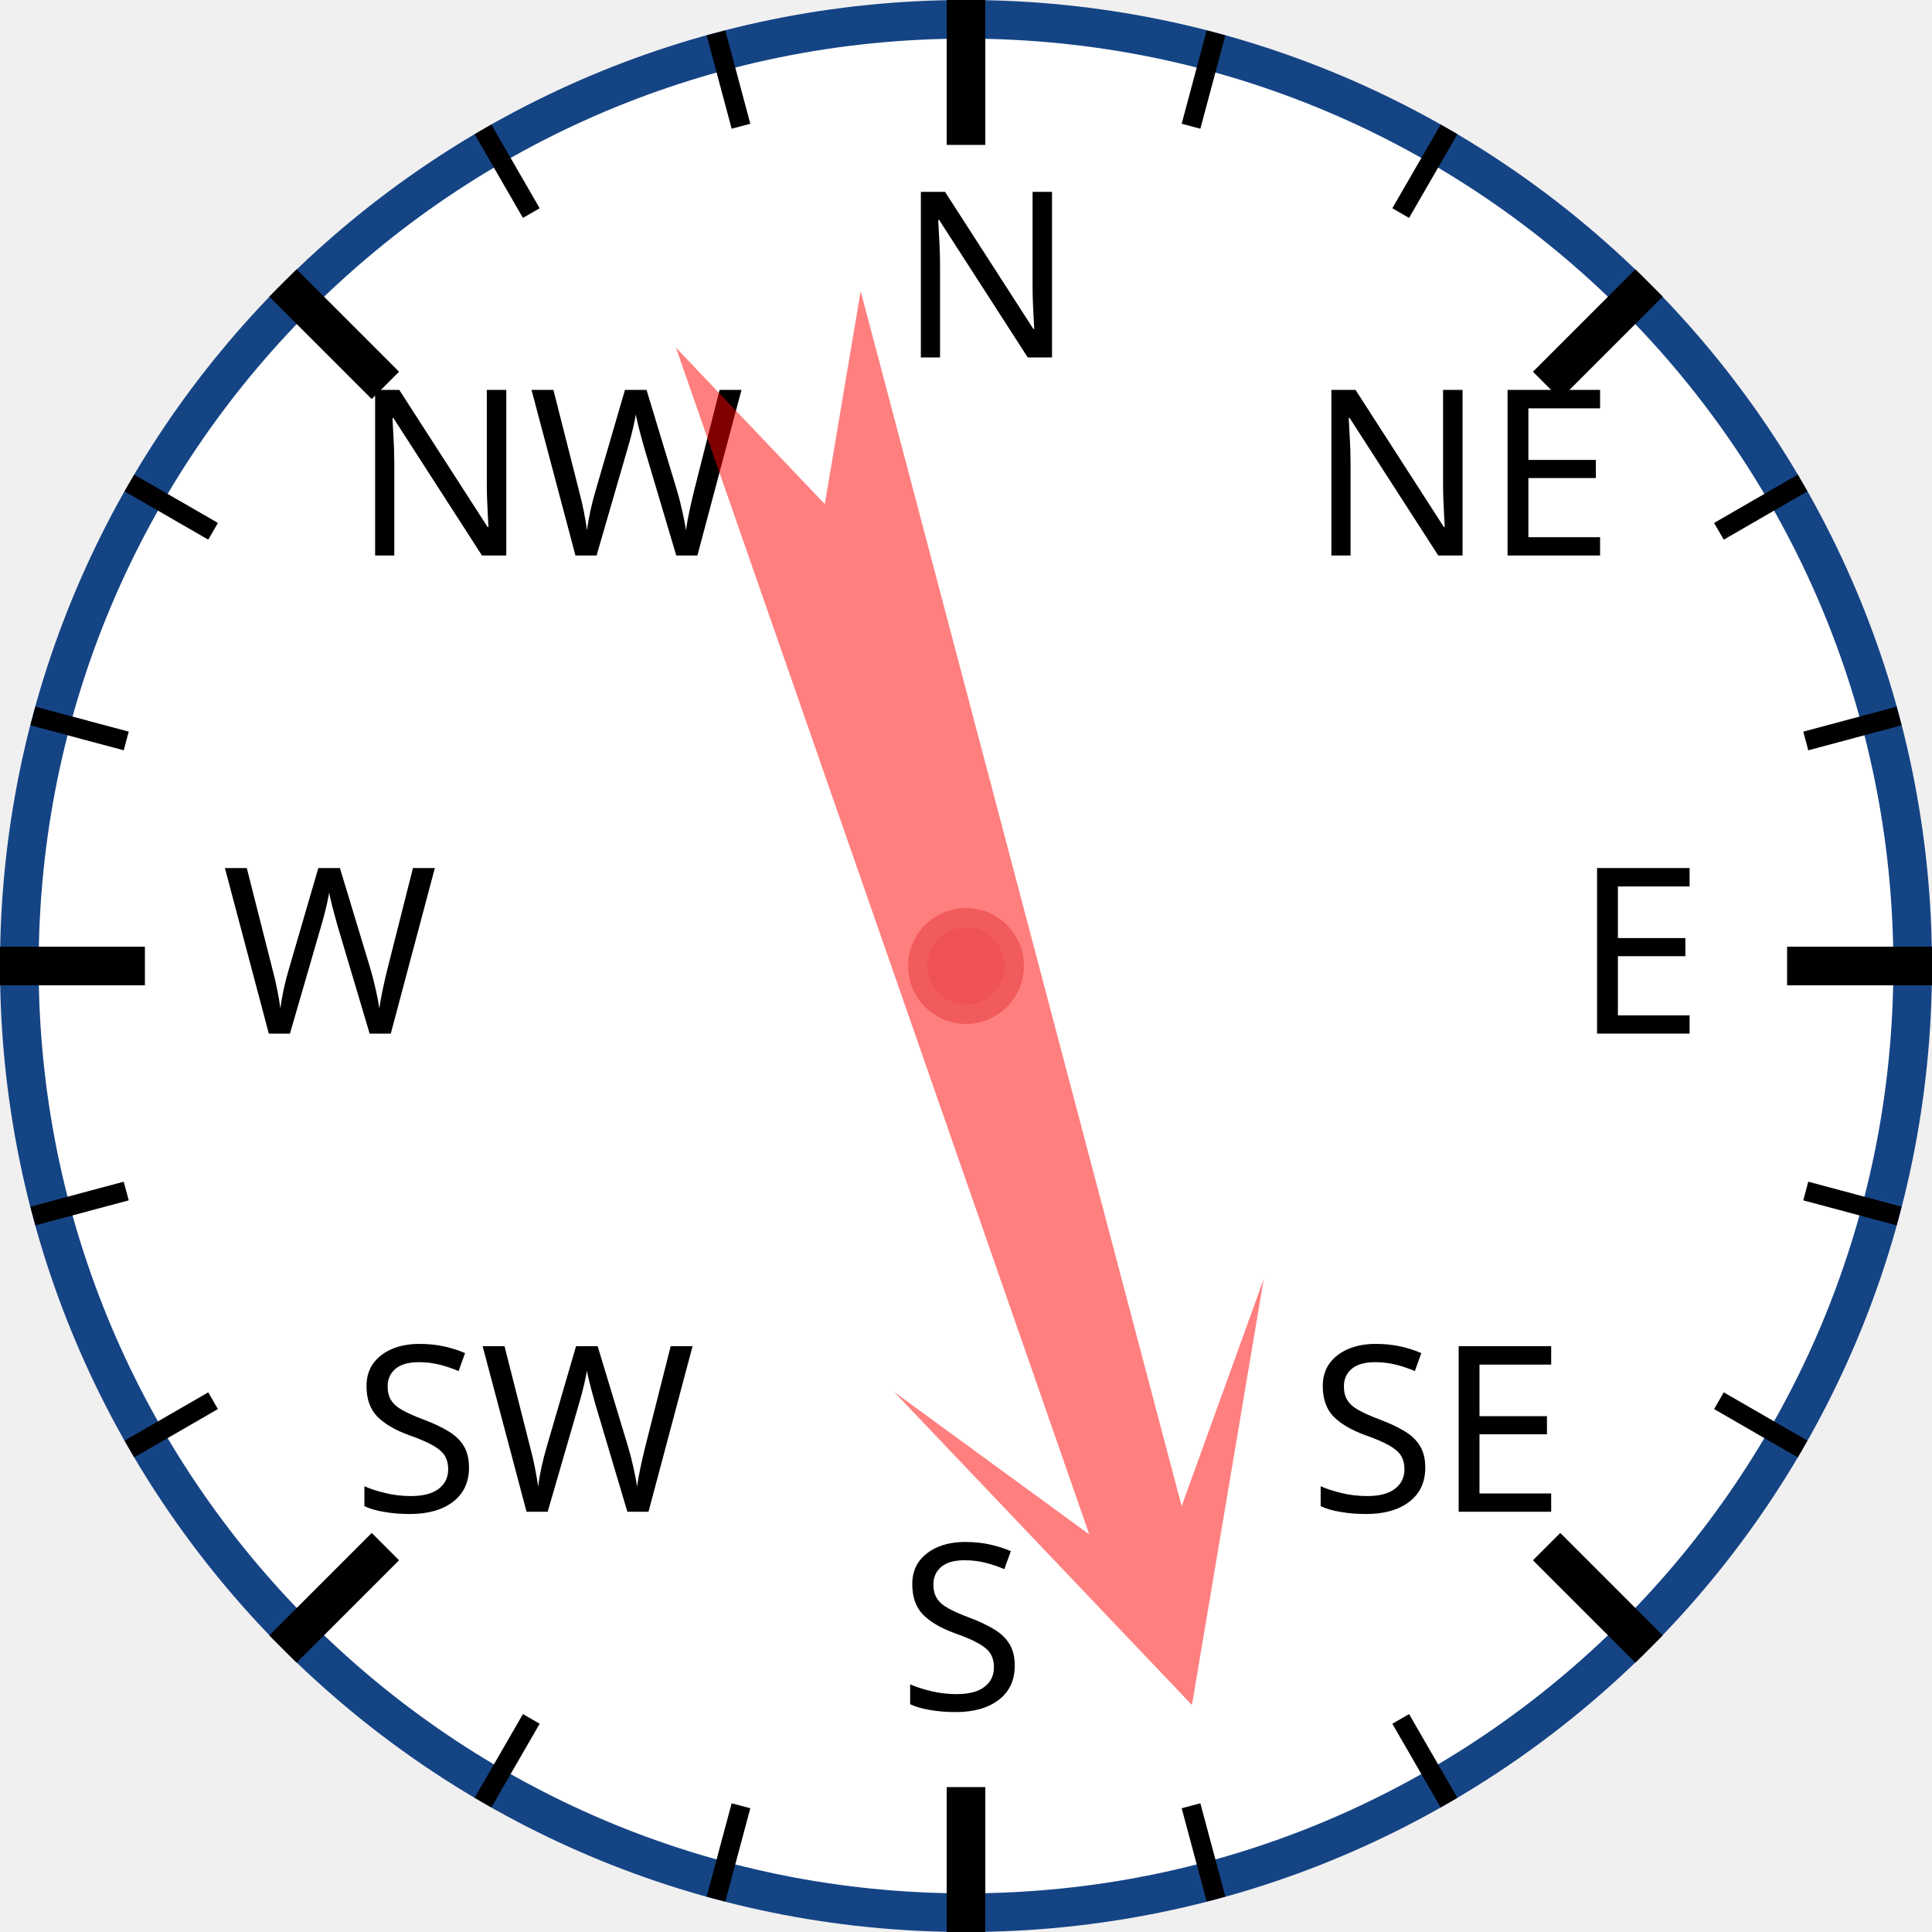
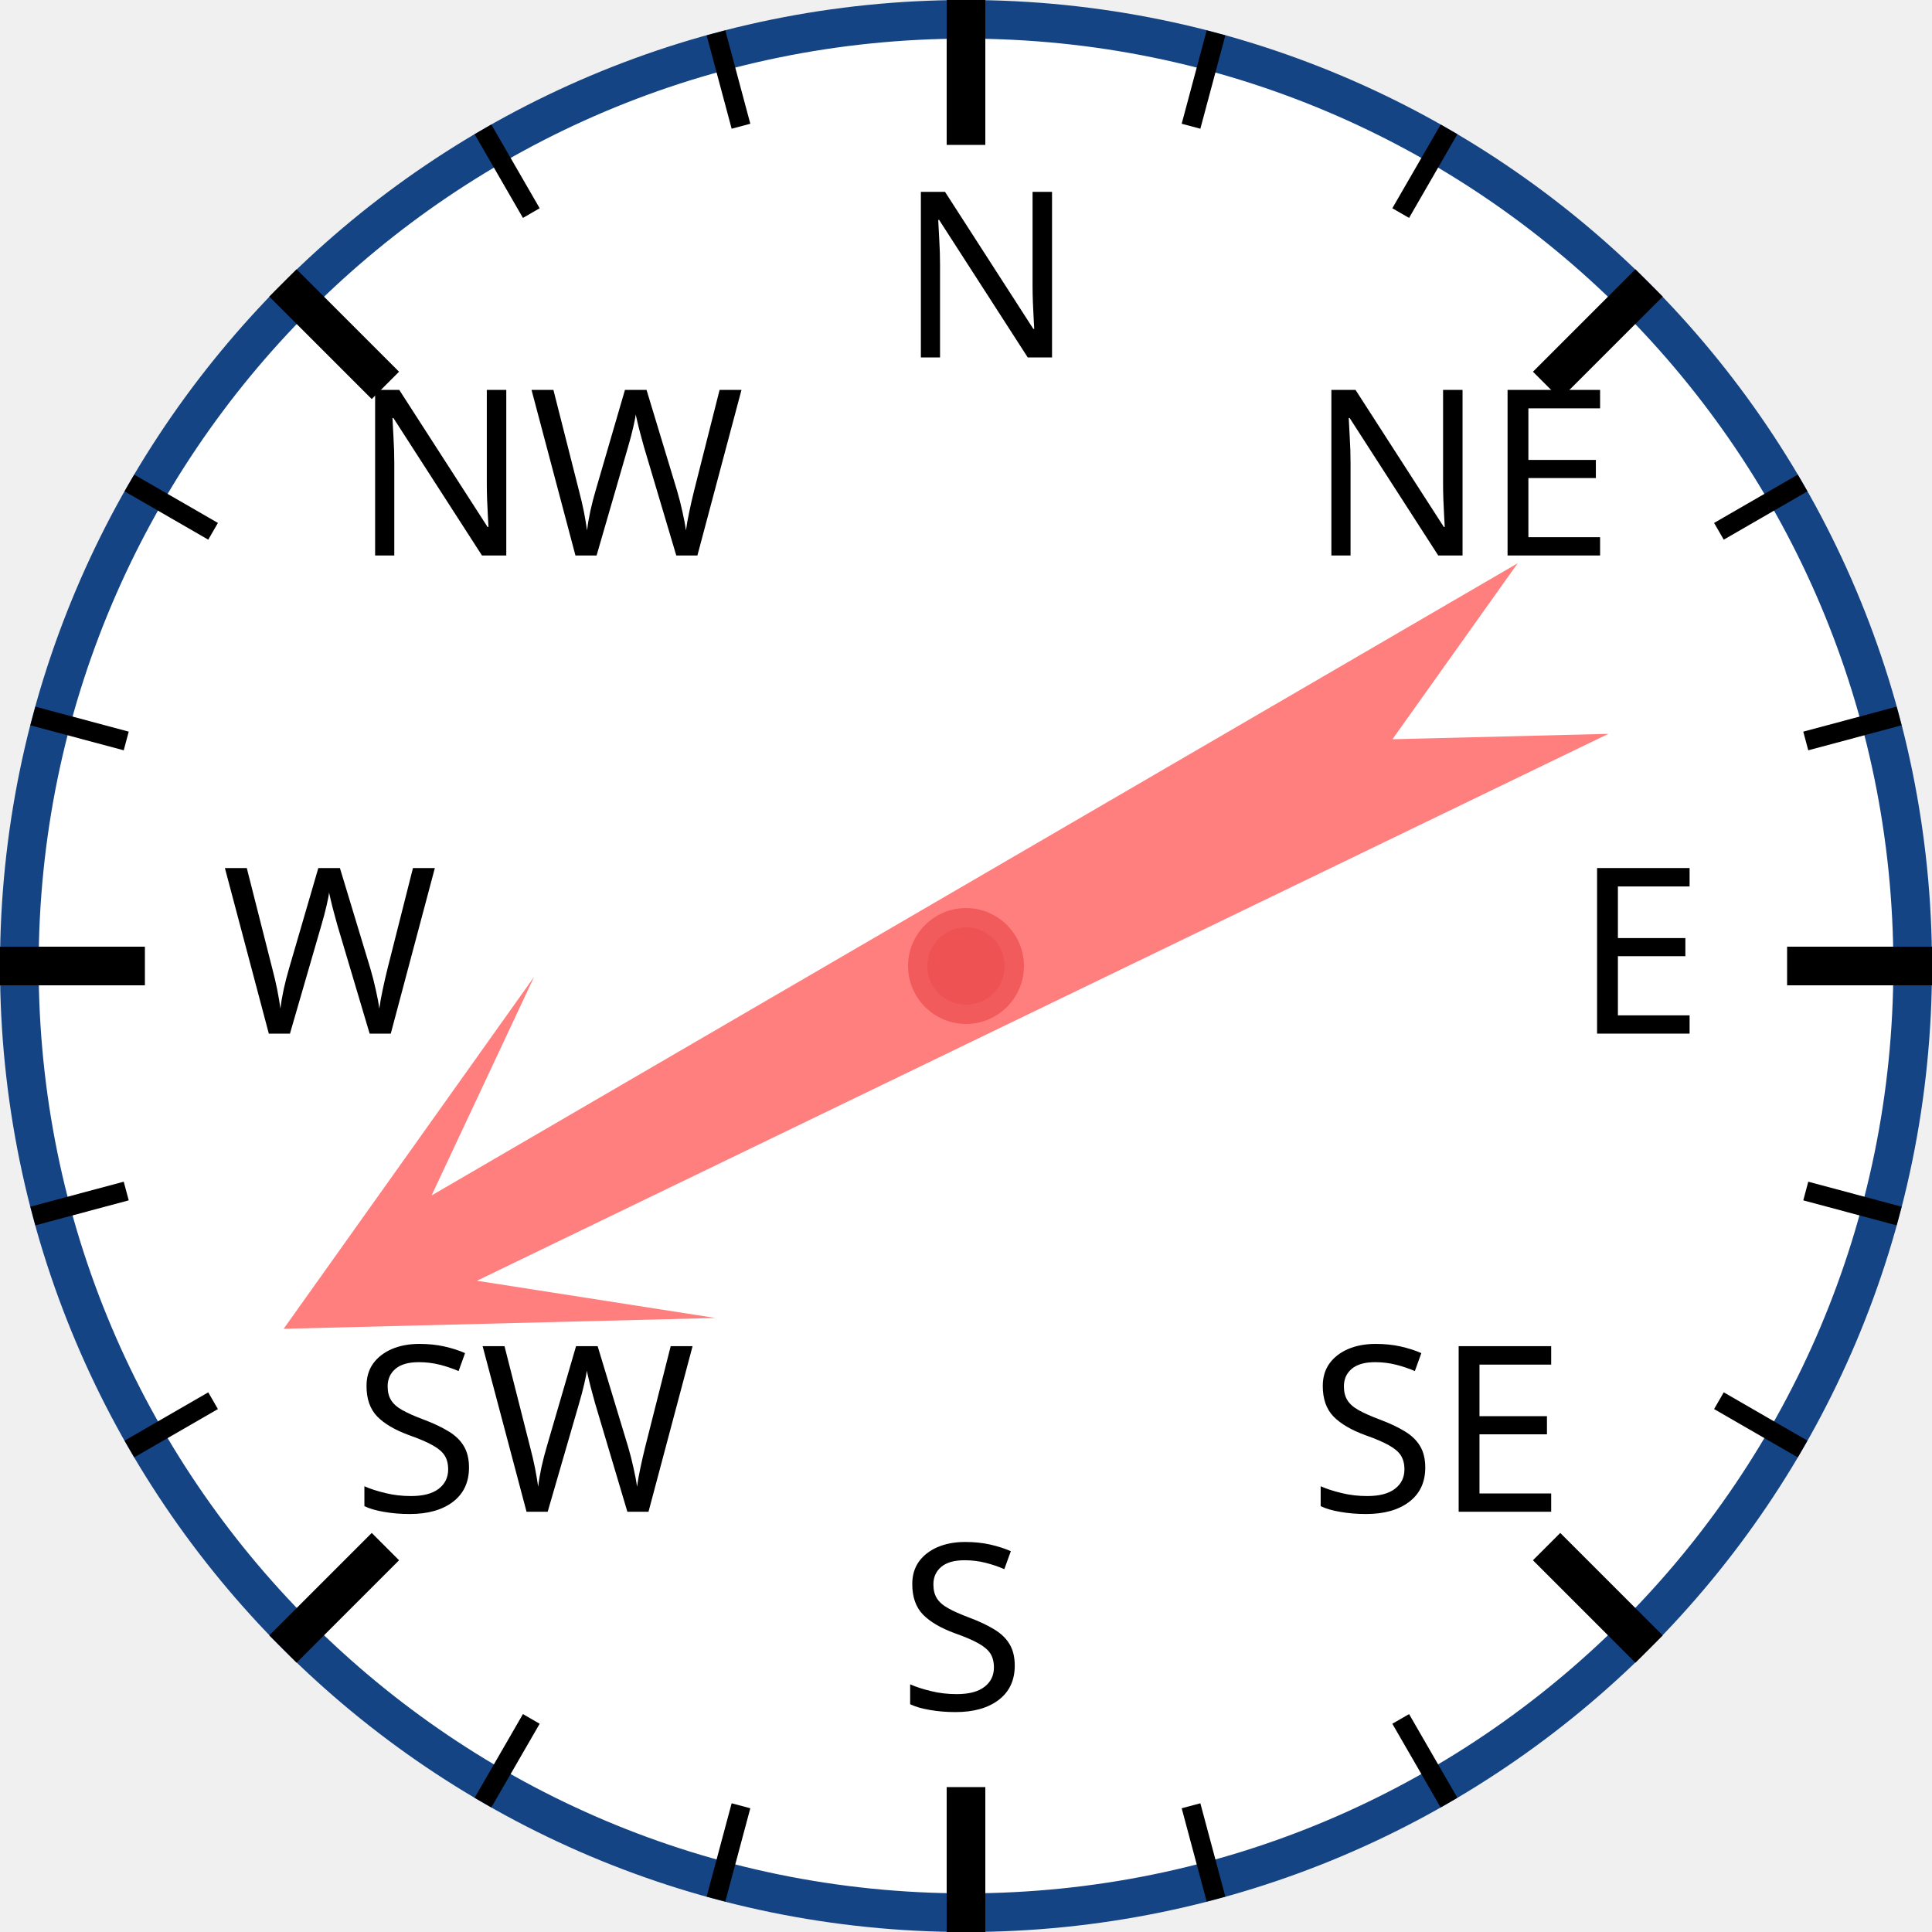
<svg xmlns="http://www.w3.org/2000/svg" width="120px" height="120px" viewBox="0 0 200 200">
  <circle cx="100" cy="100" r="98" style="fill: white; stroke: #154485; stroke-width: 4;" />
  <text x="93.0" y="37.0" style="font-family: sans-serif; font-size: 18pt;">N</text>
  <line x1="100.0" y1="0.0" x2="100.0" y2="15.0" style="stroke: black; stroke-width: 4;" />
  <line x1="74.118" y1="3.407" x2="76.706" y2="13.067" style="stroke: black; stroke-width: 2;" />
  <line x1="50" y1="13.397" x2="55" y2="22.058" style="stroke: black; stroke-width: 2;" />
  <text x="36.503" y="57.503" style="font-family: sans-serif; font-size: 18pt;">NW</text>
  <line x1="29.289" y1="29.289" x2="39.896" y2="39.896" style="stroke: black; stroke-width: 4;" />
  <line x1="13.397" y1="50" x2="22.058" y2="55" style="stroke: black; stroke-width: 2;" />
  <line x1="3.407" y1="74.118" x2="13.067" y2="76.706" style="stroke: black; stroke-width: 2;" />
  <text x="23.0" y="107.0" style="font-family: sans-serif; font-size: 18pt;">W</text>
  <line x1="0.0" y1="100.0" x2="15.0" y2="100.0" style="stroke: black; stroke-width: 4;" />
  <line x1="3.407" y1="125.882" x2="13.067" y2="123.294" style="stroke: black; stroke-width: 2;" />
  <line x1="13.397" y1="150" x2="22.058" y2="145" style="stroke: black; stroke-width: 2;" />
  <text x="36.503" y="156.497" style="font-family: sans-serif; font-size: 18pt;">SW</text>
  <line x1="29.289" y1="170.711" x2="39.896" y2="160.104" style="stroke: black; stroke-width: 4;" />
  <line x1="50" y1="186.603" x2="55" y2="177.942" style="stroke: black; stroke-width: 2;" />
  <line x1="74.118" y1="196.593" x2="76.706" y2="186.933" style="stroke: black; stroke-width: 2;" />
  <text x="93" y="177.0" style="font-family: sans-serif; font-size: 18pt;">S</text>
  <line x1="100" y1="200.0" x2="100" y2="185.0" style="stroke: black; stroke-width: 4;" />
  <line x1="125.882" y1="196.593" x2="123.294" y2="186.933" style="stroke: black; stroke-width: 2;" />
  <line x1="150.0" y1="186.603" x2="145.0" y2="177.942" style="stroke: black; stroke-width: 2;" />
  <text x="135.497" y="156.497" style="font-family: sans-serif; font-size: 18pt;">SE</text>
  <line x1="170.711" y1="170.711" x2="160.104" y2="160.104" style="stroke: black; stroke-width: 4;" />
  <line x1="186.603" y1="150" x2="177.942" y2="145" style="stroke: black; stroke-width: 2;" />
  <line x1="196.593" y1="125.882" x2="186.933" y2="123.294" style="stroke: black; stroke-width: 2;" />
  <text x="163.0" y="107" style="font-family: sans-serif; font-size: 18pt;">E</text>
  <line x1="200.0" y1="100" x2="185.0" y2="100" style="stroke: black; stroke-width: 4;" />
  <line x1="196.593" y1="74.118" x2="186.933" y2="76.706" style="stroke: black; stroke-width: 2;" />
  <line x1="186.603" y1="50" x2="177.942" y2="55" style="stroke: black; stroke-width: 2;" />
  <text x="135.497" y="57.503" style="font-family: sans-serif; font-size: 18pt;">NE</text>
  <line x1="170.711" y1="29.289" x2="160.104" y2="39.896" style="stroke: black; stroke-width: 4;" />
  <line x1="150" y1="13.397" x2="145" y2="22.058" style="stroke: black; stroke-width: 2;" />
  <line x1="125.882" y1="3.407" x2="123.294" y2="13.067" style="stroke: black; stroke-width: 2;" />
-   <polygon points="100 20 120 60 105 40 110 170 100 150 90 170 95 40 80 60" style="fill: red; fill-opacity: 0.5;" transform="rotate(163,100,100)" />
+   <polygon points="100 20 120 60 105 40 110 170 100 150 90 170 95 40 80 60" style="fill: red; fill-opacity: 0.5;" transform="rotate(242,100,100)" />
  <circle cx="100" cy="100" r="5" style="fill: #EE5252; stroke: #F25B5B; stroke-width: 2;" />
</svg>
